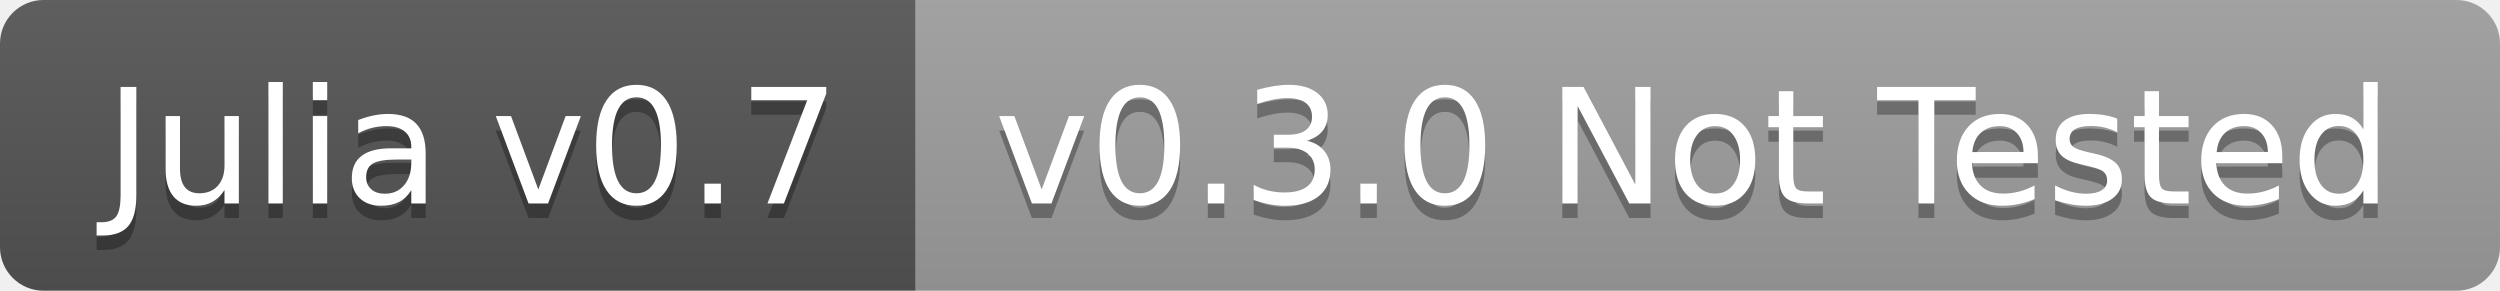
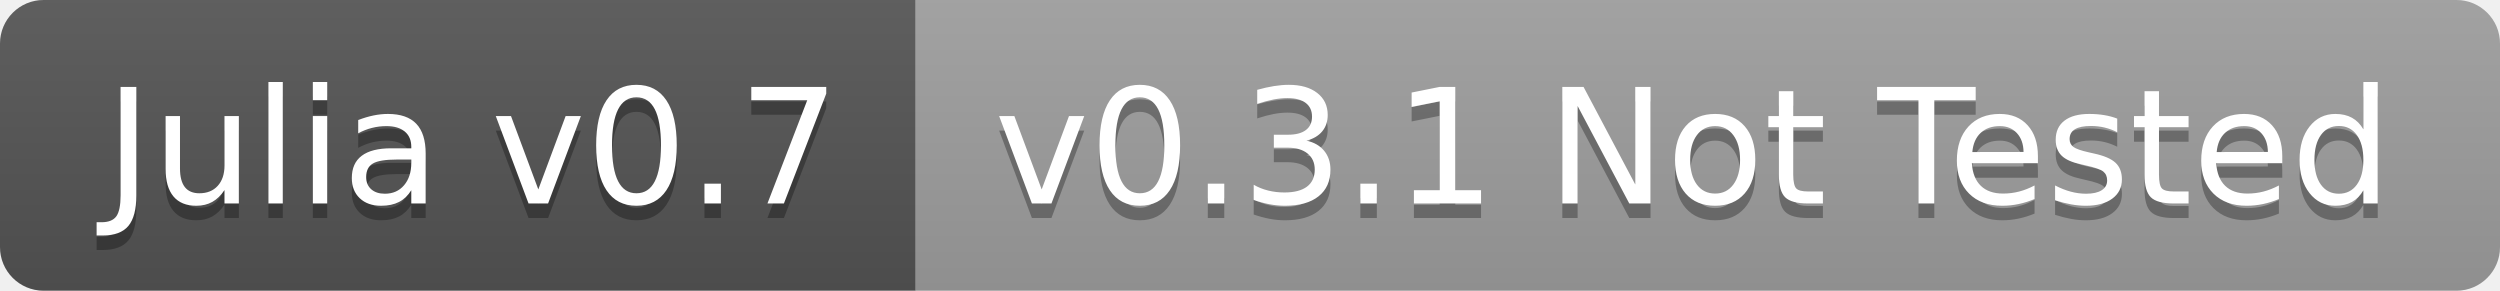
<svg xmlns="http://www.w3.org/2000/svg" width="172" height="20">
  <linearGradient id="b" x2="0" y2="100%">
    <stop offset="0" stop-color="#bbb" stop-opacity=".1" />
    <stop offset="1" stop-opacity=".1" />
  </linearGradient>
  <clipPath id="a">
    <rect width="172" height="20" rx="3" fill="#fff" />
  </clipPath>
  <g clip-path="url(#a)">
    <path fill="#555" d="M0 0h63v20H0z" />
    <path fill="#9f9f9f" d="M63 0h109v20H63z" />
    <path fill="url(#b)" d="M0 0h172v20H0z" />
  </g>
  <g fill="#fff" text-anchor="middle" font-family="DejaVu Sans,Verdana,Geneva,sans-serif" font-size="110">
    <text x="325" y="150" fill="#010101" fill-opacity=".3" transform="scale(.1)" textLength="530">Julia v0.7</text>
    <text x="325" y="140" transform="scale(.1)" textLength="530">Julia v0.7</text>
-     <text x="1165" y="150" fill="#010101" fill-opacity=".3" transform="scale(.1)" textLength="990">v0.3.0 Not Tested</text>
-     <text x="1165" y="140" transform="scale(.1)" textLength="990">v0.3.0 Not Tested</text>
+     <text x="1165" y="150" fill="#010101" fill-opacity=".3" transform="scale(.1)" textLength="990">v0.3.1 Not Tested</text>
+     <text x="1165" y="140" transform="scale(.1)" textLength="990">v0.3.1 Not Tested</text>
  </g>
</svg>
